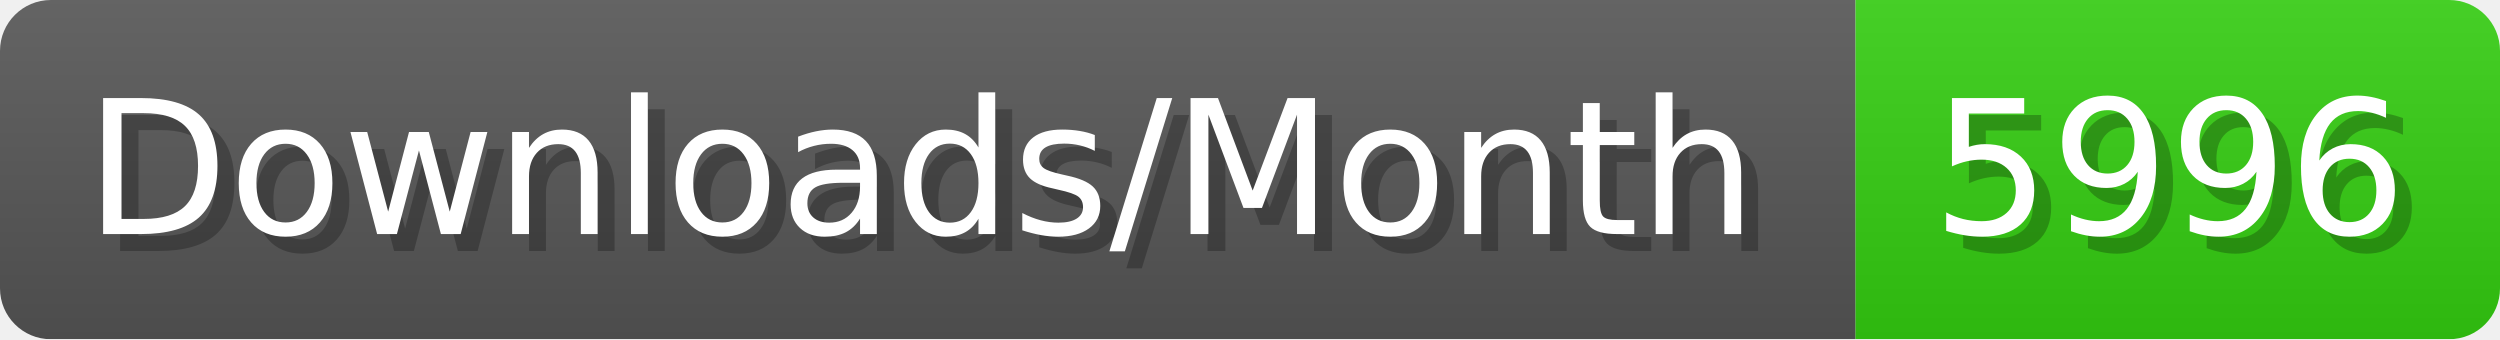
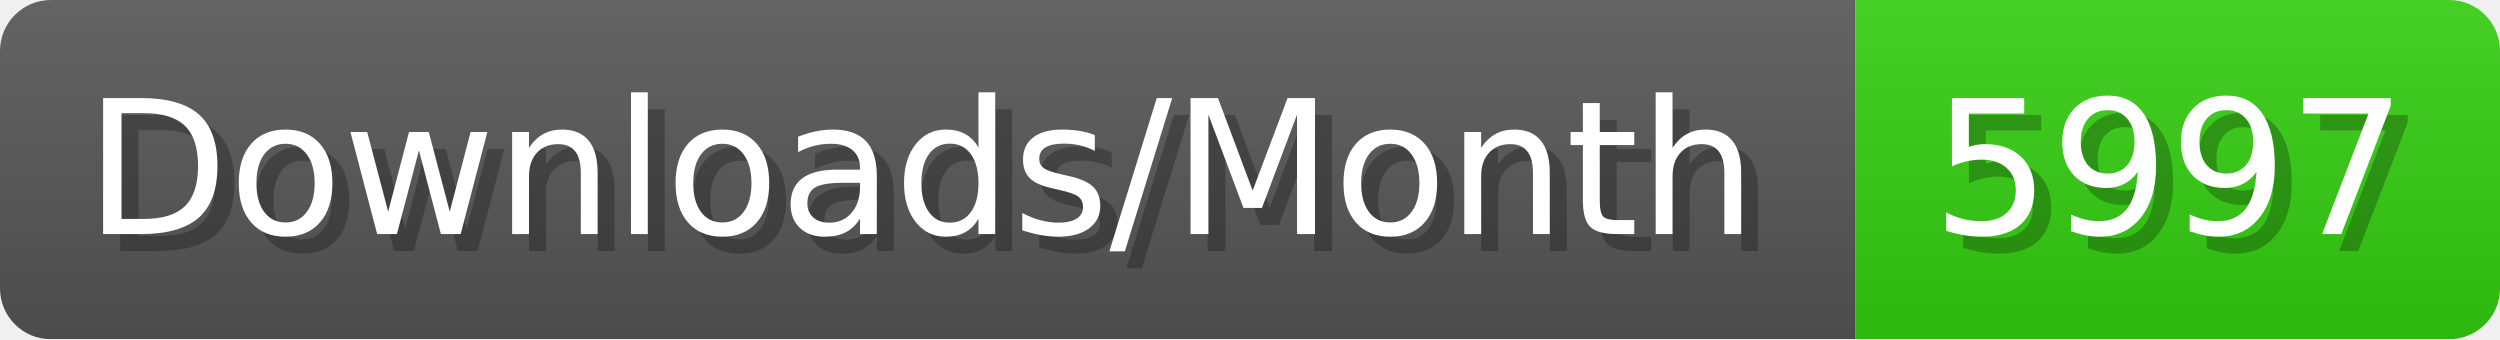
- <svg xmlns="http://www.w3.org/2000/svg" width="147.4" height="20" viewBox="0 0 1474 200" role="img" aria-label="Downloads/Month: 5996">
+ <svg xmlns="http://www.w3.org/2000/svg" width="147.4" height="20" viewBox="0 0 1474 200" role="img" aria-label="Downloads/Month: 5997">
  <linearGradient id="YlXUI" x2="0" y2="100%">
    <stop offset="0" stop-opacity=".1" stop-color="#EEE" />
    <stop offset="1" stop-opacity=".1" />
  </linearGradient>
  <mask id="JHhop">
    <rect width="1474" height="200" rx="30" fill="#FFF" />
  </mask>
  <g mask="url(#JHhop)">
    <rect width="1094" height="200" fill="#555" />
    <rect width="380" height="200" fill="#3C1" x="1094" />
    <rect width="1474" height="200" fill="url(#YlXUI)" />
  </g>
  <g aria-hidden="true" fill="#fff" text-anchor="start" font-family="Verdana,DejaVu Sans,sans-serif" font-size="110">
    <text x="60" y="148" textLength="994" fill="#000" opacity="0.25">Downloads/Month</text>
    <text x="50" y="138" textLength="994">Downloads/Month</text>
-     <text x="1149" y="148" textLength="280" fill="#000" opacity="0.25">5996</text>
-     <text x="1139" y="138" textLength="280">5996</text>
+     <text x="1149" y="148" textLength="280" fill="#000" opacity="0.25">5997</text>
+     <text x="1139" y="138" textLength="280">5997</text>
  </g>
</svg>
